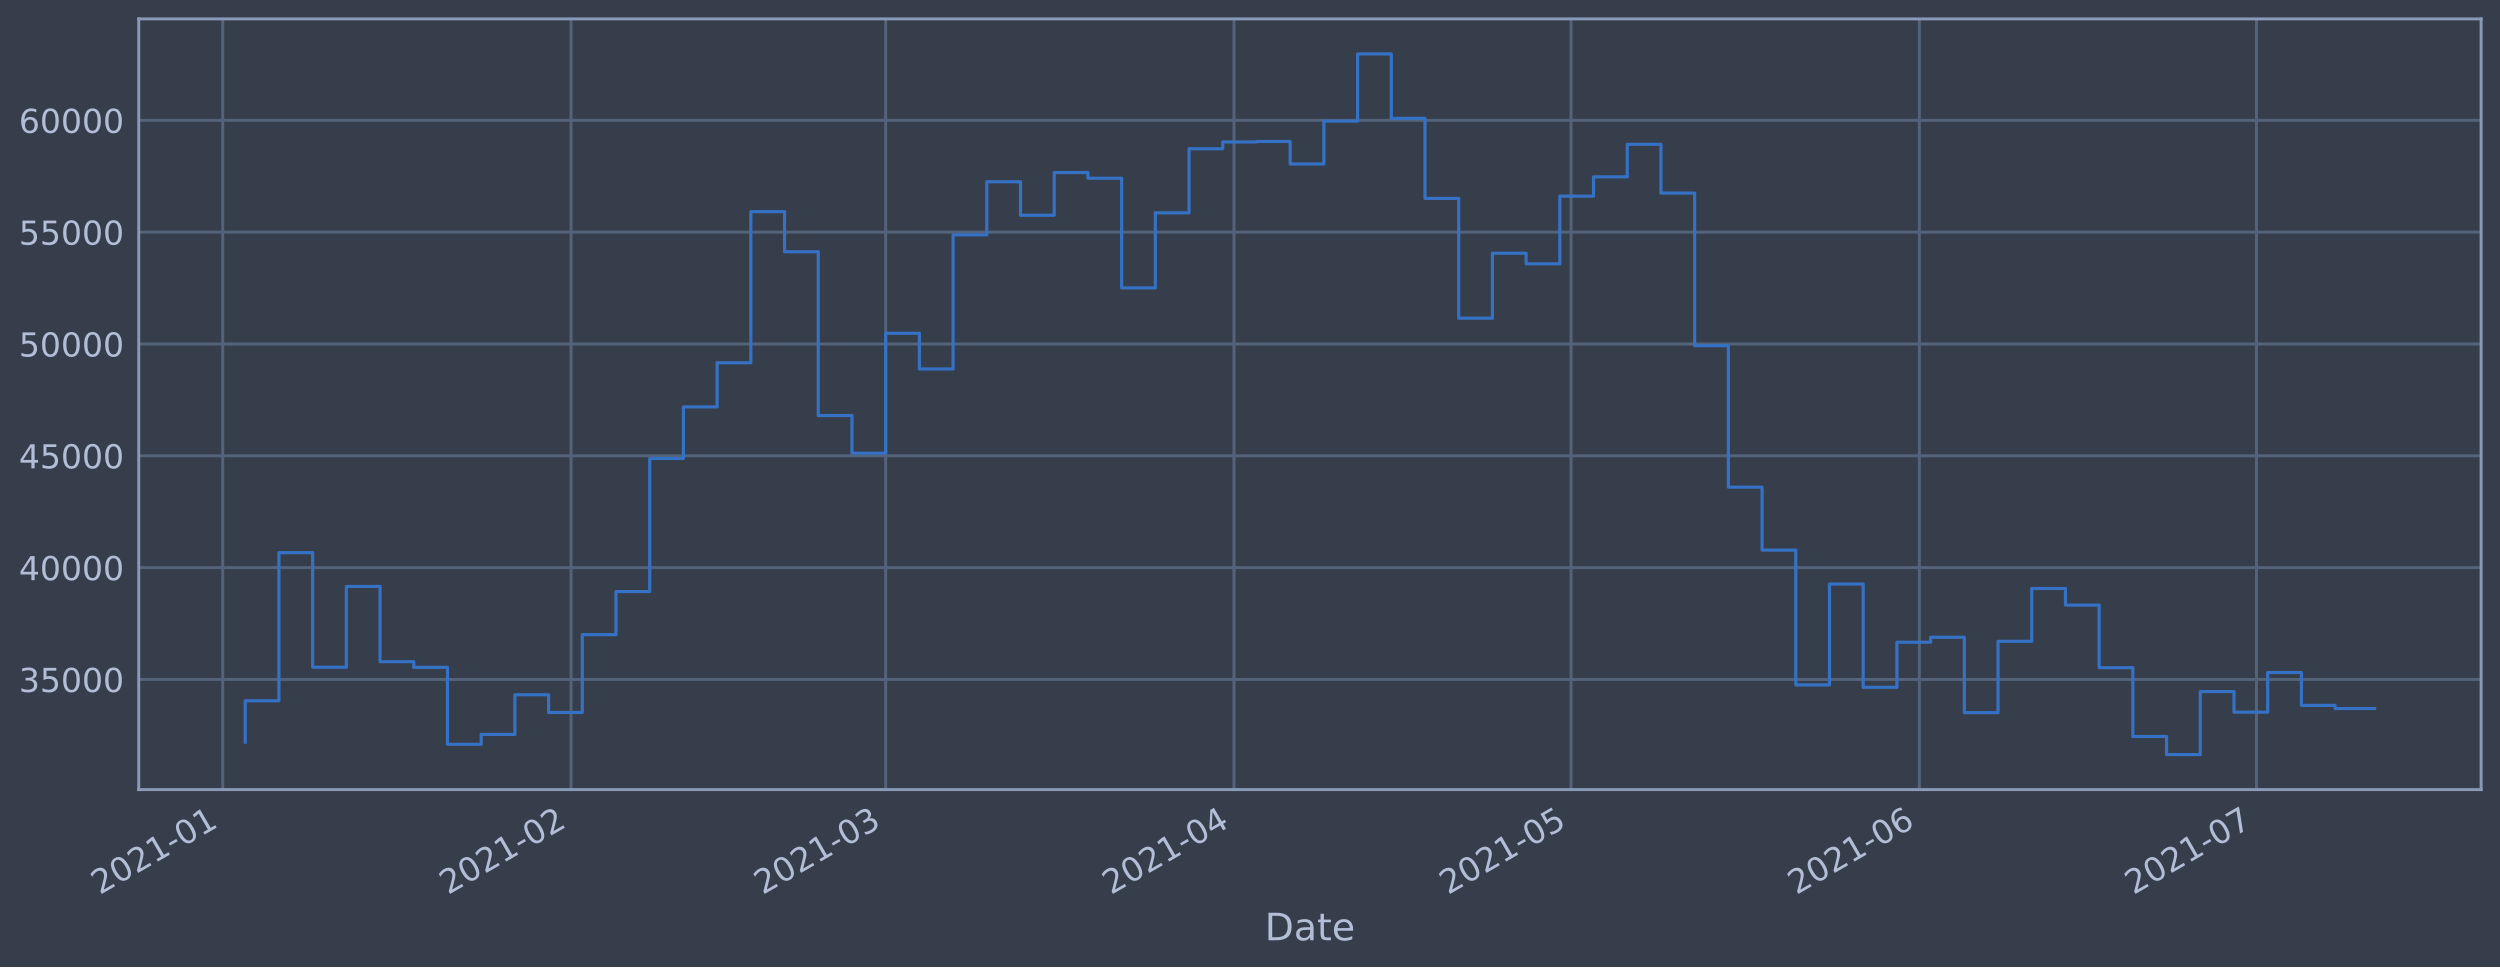
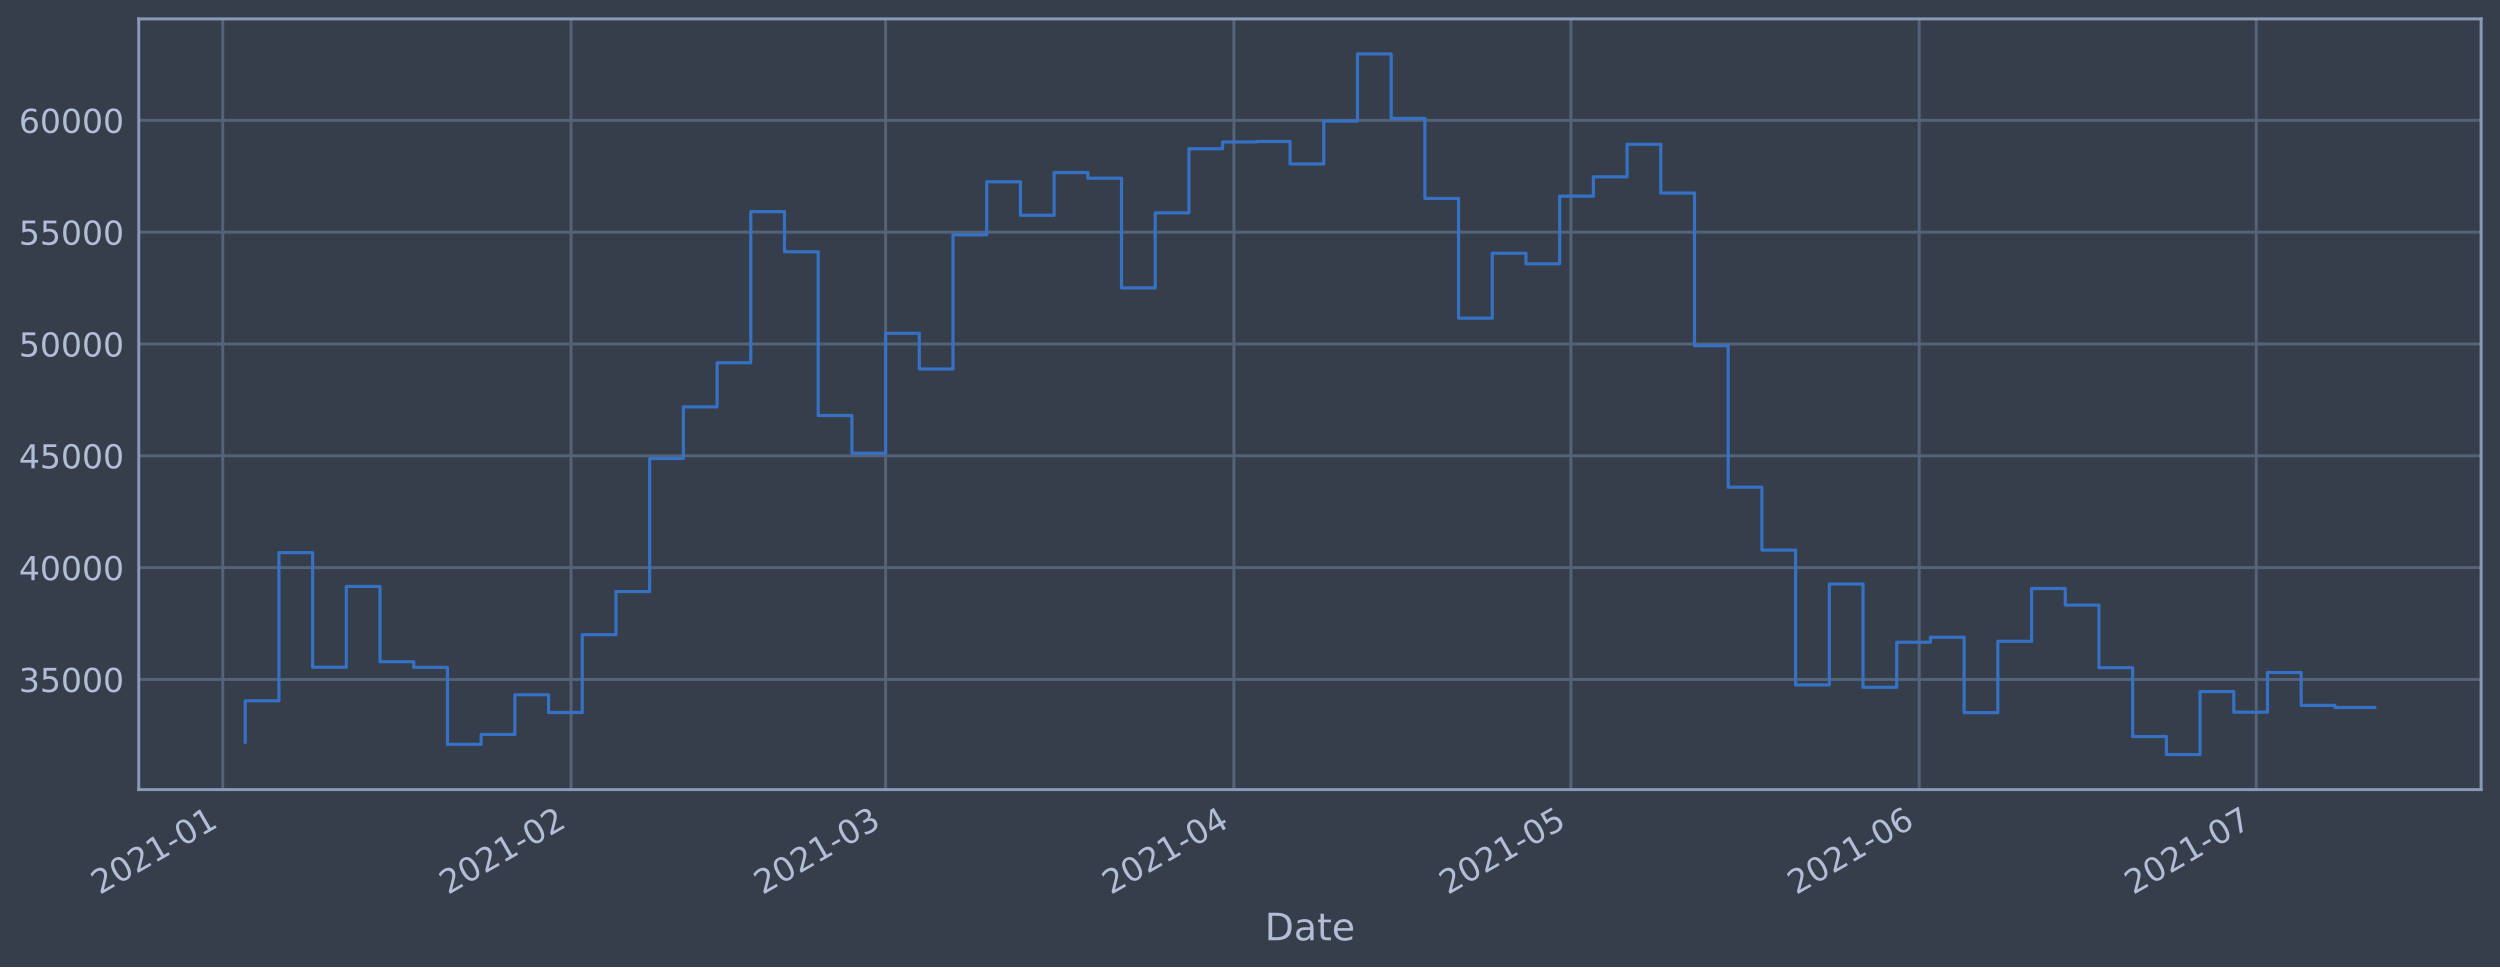
<svg xmlns="http://www.w3.org/2000/svg" xmlns:xlink="http://www.w3.org/1999/xlink" height="368.58pt" version="1.1" viewBox="0 0 952.884 368.58" width="952.884pt">
  <defs>
    <style type="text/css">*{stroke-linecap:butt;stroke-linejoin:round;}</style>
  </defs>
  <g id="figure_1">
    <g id="patch_1">
      <path d="M 0 368.58  L 952.884 368.58  L 952.884 0  L 0 0  z " style="fill:#373e4b;" />
    </g>
    <g id="axes_1">
      <g id="patch_2">
        <path d="M 52.884 300.96  L 945.684 300.96  L 945.684 7.2  L 52.884 7.2  z " style="fill:#373e4b;" />
      </g>
      <g id="matplotlib.axis_1">
        <g id="xtick_1">
          <g id="line2d_1">
-             <path clip-path="url(#p850852753e)" d="M 84.9 300.96  L 84.9 7.2  " style="fill:none;stroke:#546379;stroke-linecap:square;stroke-width:1.12;" />
+             <path clip-path="url(#pf156697786)" d="M 84.901 300.96  L 84.901 7.2  " style="fill:none;stroke:#546379;stroke-linecap:square;stroke-width:1.12;" />
          </g>
          <g id="line2d_2" />
          <g id="text_1">
-             <g style="fill:#b1bed6;" transform="translate(37.99703 341.1745)rotate(-30)scale(0.126 -0.126)">
+             <g style="fill:#b1bed6;" transform="translate(37.998 341.1745)rotate(-30)scale(0.126 -0.126)">
              <defs>
                <path d="M 1228 531  L 3431 531  L 3431 0  L 469 0  L 469 531  Q 828 903 1448 1529  Q 2069 2156 2228 2338  Q 2531 2678 2651 2914  Q 2772 3150 2772 3378  Q 2772 3750 2511 3984  Q 2250 4219 1831 4219  Q 1534 4219 1204 4116  Q 875 4013 500 3803  L 500 4441  Q 881 4594 1212 4672  Q 1544 4750 1819 4750  Q 2544 4750 2975 4387  Q 3406 4025 3406 3419  Q 3406 3131 3298 2873  Q 3191 2616 2906 2266  Q 2828 2175 2409 1742  Q 1991 1309 1228 531  z " id="DejaVuSans-32" transform="scale(0.015625)" />
                <path d="M 2034 4250  Q 1547 4250 1301 3770  Q 1056 3291 1056 2328  Q 1056 1369 1301 889  Q 1547 409 2034 409  Q 2525 409 2770 889  Q 3016 1369 3016 2328  Q 3016 3291 2770 3770  Q 2525 4250 2034 4250  z M 2034 4750  Q 2819 4750 3233 4129  Q 3647 3509 3647 2328  Q 3647 1150 3233 529  Q 2819 -91 2034 -91  Q 1250 -91 836 529  Q 422 1150 422 2328  Q 422 3509 836 4129  Q 1250 4750 2034 4750  z " id="DejaVuSans-30" transform="scale(0.015625)" />
                <path d="M 794 531  L 1825 531  L 1825 4091  L 703 3866  L 703 4441  L 1819 4666  L 2450 4666  L 2450 531  L 3481 531  L 3481 0  L 794 0  L 794 531  z " id="DejaVuSans-31" transform="scale(0.015625)" />
                <path d="M 313 2009  L 1997 2009  L 1997 1497  L 313 1497  L 313 2009  z " id="DejaVuSans-2d" transform="scale(0.015625)" />
              </defs>
              <use xlink:href="#DejaVuSans-32" />
              <use x="63.623" xlink:href="#DejaVuSans-30" />
              <use x="127.246" xlink:href="#DejaVuSans-32" />
              <use x="190.869" xlink:href="#DejaVuSans-31" />
              <use x="254.492" xlink:href="#DejaVuSans-2d" />
              <use x="290.576" xlink:href="#DejaVuSans-30" />
              <use x="354.199" xlink:href="#DejaVuSans-31" />
            </g>
          </g>
        </g>
        <g id="xtick_2">
          <g id="line2d_3">
-             <path clip-path="url(#p850852753e)" d="M 217.662 300.96  L 217.662 7.2  " style="fill:none;stroke:#546379;stroke-linecap:square;stroke-width:1.12;" />
+             <path clip-path="url(#pf156697786)" d="M 217.648 300.96  L 217.648 7.2  " style="fill:none;stroke:#546379;stroke-linecap:square;stroke-width:1.12;" />
          </g>
          <g id="line2d_4" />
          <g id="text_2">
-             <g style="fill:#b1bed6;" transform="translate(170.7587 341.1745)rotate(-30)scale(0.126 -0.126)">
+             <g style="fill:#b1bed6;" transform="translate(170.7446 341.1745)rotate(-30)scale(0.126 -0.126)">
              <use xlink:href="#DejaVuSans-32" />
              <use x="63.623" xlink:href="#DejaVuSans-30" />
              <use x="127.246" xlink:href="#DejaVuSans-32" />
              <use x="190.869" xlink:href="#DejaVuSans-31" />
              <use x="254.492" xlink:href="#DejaVuSans-2d" />
              <use x="290.576" xlink:href="#DejaVuSans-30" />
              <use x="354.199" xlink:href="#DejaVuSans-32" />
            </g>
          </g>
        </g>
        <g id="xtick_3">
          <g id="line2d_5">
-             <path clip-path="url(#p850852753e)" d="M 337.576 300.96  L 337.576 7.2  " style="fill:none;stroke:#546379;stroke-linecap:square;stroke-width:1.12;" />
+             <path clip-path="url(#pf156697786)" d="M 337.548 300.96  L 337.548 7.2  " style="fill:none;stroke:#546379;stroke-linecap:square;stroke-width:1.12;" />
          </g>
          <g id="line2d_6" />
          <g id="text_3">
-             <g style="fill:#b1bed6;" transform="translate(290.6724 341.1745)rotate(-30)scale(0.126 -0.126)">
+             <g style="fill:#b1bed6;" transform="translate(290.6447 341.1745)rotate(-30)scale(0.126 -0.126)">
              <defs>
                <path d="M 2597 2516  Q 3050 2419 3304 2112  Q 3559 1806 3559 1356  Q 3559 666 3084 287  Q 2609 -91 1734 -91  Q 1441 -91 1130 -33  Q 819 25 488 141  L 488 750  Q 750 597 1062 519  Q 1375 441 1716 441  Q 2309 441 2620 675  Q 2931 909 2931 1356  Q 2931 1769 2642 2001  Q 2353 2234 1838 2234  L 1294 2234  L 1294 2753  L 1863 2753  Q 2328 2753 2575 2939  Q 2822 3125 2822 3475  Q 2822 3834 2567 4026  Q 2313 4219 1838 4219  Q 1578 4219 1281 4162  Q 984 4106 628 3988  L 628 4550  Q 988 4650 1302 4700  Q 1616 4750 1894 4750  Q 2613 4750 3031 4423  Q 3450 4097 3450 3541  Q 3450 3153 3228 2886  Q 3006 2619 2597 2516  z " id="DejaVuSans-33" transform="scale(0.015625)" />
              </defs>
              <use xlink:href="#DejaVuSans-32" />
              <use x="63.623" xlink:href="#DejaVuSans-30" />
              <use x="127.246" xlink:href="#DejaVuSans-32" />
              <use x="190.869" xlink:href="#DejaVuSans-31" />
              <use x="254.492" xlink:href="#DejaVuSans-2d" />
              <use x="290.576" xlink:href="#DejaVuSans-30" />
              <use x="354.199" xlink:href="#DejaVuSans-33" />
            </g>
          </g>
        </g>
        <g id="xtick_4">
          <g id="line2d_7">
-             <path clip-path="url(#p850852753e)" d="M 470.337 300.96  L 470.337 7.2  " style="fill:none;stroke:#546379;stroke-linecap:square;stroke-width:1.12;" />
+             <path clip-path="url(#pf156697786)" d="M 470.295 300.96  L 470.295 7.2  " style="fill:none;stroke:#546379;stroke-linecap:square;stroke-width:1.12;" />
          </g>
          <g id="line2d_8" />
          <g id="text_4">
-             <g style="fill:#b1bed6;" transform="translate(423.434 341.1745)rotate(-30)scale(0.126 -0.126)">
+             <g style="fill:#b1bed6;" transform="translate(423.3912 341.1745)rotate(-30)scale(0.126 -0.126)">
              <defs>
                <path d="M 2419 4116  L 825 1625  L 2419 1625  L 2419 4116  z M 2253 4666  L 3047 4666  L 3047 1625  L 3713 1625  L 3713 1100  L 3047 1100  L 3047 0  L 2419 0  L 2419 1100  L 313 1100  L 313 1709  L 2253 4666  z " id="DejaVuSans-34" transform="scale(0.015625)" />
              </defs>
              <use xlink:href="#DejaVuSans-32" />
              <use x="63.623" xlink:href="#DejaVuSans-30" />
              <use x="127.246" xlink:href="#DejaVuSans-32" />
              <use x="190.869" xlink:href="#DejaVuSans-31" />
              <use x="254.492" xlink:href="#DejaVuSans-2d" />
              <use x="290.576" xlink:href="#DejaVuSans-30" />
              <use x="354.199" xlink:href="#DejaVuSans-34" />
            </g>
          </g>
        </g>
        <g id="xtick_5">
          <g id="line2d_9">
-             <path clip-path="url(#p850852753e)" d="M 598.816 300.96  L 598.816 7.2  " style="fill:none;stroke:#546379;stroke-linecap:square;stroke-width:1.12;" />
+             <path clip-path="url(#pf156697786)" d="M 598.759 300.96  L 598.759 7.2  " style="fill:none;stroke:#546379;stroke-linecap:square;stroke-width:1.12;" />
          </g>
          <g id="line2d_10" />
          <g id="text_5">
-             <g style="fill:#b1bed6;" transform="translate(551.913 341.1745)rotate(-30)scale(0.126 -0.126)">
+             <g style="fill:#b1bed6;" transform="translate(551.8556 341.1745)rotate(-30)scale(0.126 -0.126)">
              <defs>
                <path d="M 691 4666  L 3169 4666  L 3169 4134  L 1269 4134  L 1269 2991  Q 1406 3038 1543 3061  Q 1681 3084 1819 3084  Q 2600 3084 3056 2656  Q 3513 2228 3513 1497  Q 3513 744 3044 326  Q 2575 -91 1722 -91  Q 1428 -91 1123 -41  Q 819 9 494 109  L 494 744  Q 775 591 1075 516  Q 1375 441 1709 441  Q 2250 441 2565 725  Q 2881 1009 2881 1497  Q 2881 1984 2565 2268  Q 2250 2553 1709 2553  Q 1456 2553 1204 2497  Q 953 2441 691 2322  L 691 4666  z " id="DejaVuSans-35" transform="scale(0.015625)" />
              </defs>
              <use xlink:href="#DejaVuSans-32" />
              <use x="63.623" xlink:href="#DejaVuSans-30" />
              <use x="127.246" xlink:href="#DejaVuSans-32" />
              <use x="190.869" xlink:href="#DejaVuSans-31" />
              <use x="254.492" xlink:href="#DejaVuSans-2d" />
              <use x="290.576" xlink:href="#DejaVuSans-30" />
              <use x="354.199" xlink:href="#DejaVuSans-35" />
            </g>
          </g>
        </g>
        <g id="xtick_6">
          <g id="line2d_11">
-             <path clip-path="url(#p850852753e)" d="M 731.578 300.96  L 731.578 7.2  " style="fill:none;stroke:#546379;stroke-linecap:square;stroke-width:1.12;" />
+             <path clip-path="url(#pf156697786)" d="M 731.505 300.96  L 731.505 7.2  " style="fill:none;stroke:#546379;stroke-linecap:square;stroke-width:1.12;" />
          </g>
          <g id="line2d_12" />
          <g id="text_6">
-             <g style="fill:#b1bed6;" transform="translate(684.6747 341.1745)rotate(-30)scale(0.126 -0.126)">
+             <g style="fill:#b1bed6;" transform="translate(684.6022 341.1745)rotate(-30)scale(0.126 -0.126)">
              <defs>
                <path d="M 2113 2584  Q 1688 2584 1439 2293  Q 1191 2003 1191 1497  Q 1191 994 1439 701  Q 1688 409 2113 409  Q 2538 409 2786 701  Q 3034 994 3034 1497  Q 3034 2003 2786 2293  Q 2538 2584 2113 2584  z M 3366 4563  L 3366 3988  Q 3128 4100 2886 4159  Q 2644 4219 2406 4219  Q 1781 4219 1451 3797  Q 1122 3375 1075 2522  Q 1259 2794 1537 2939  Q 1816 3084 2150 3084  Q 2853 3084 3261 2657  Q 3669 2231 3669 1497  Q 3669 778 3244 343  Q 2819 -91 2113 -91  Q 1303 -91 875 529  Q 447 1150 447 2328  Q 447 3434 972 4092  Q 1497 4750 2381 4750  Q 2619 4750 2861 4703  Q 3103 4656 3366 4563  z " id="DejaVuSans-36" transform="scale(0.015625)" />
              </defs>
              <use xlink:href="#DejaVuSans-32" />
              <use x="63.623" xlink:href="#DejaVuSans-30" />
              <use x="127.246" xlink:href="#DejaVuSans-32" />
              <use x="190.869" xlink:href="#DejaVuSans-31" />
              <use x="254.492" xlink:href="#DejaVuSans-2d" />
              <use x="290.576" xlink:href="#DejaVuSans-30" />
              <use x="354.199" xlink:href="#DejaVuSans-36" />
            </g>
          </g>
        </g>
        <g id="xtick_7">
          <g id="line2d_13">
-             <path clip-path="url(#p850852753e)" d="M 860.057 300.96  L 860.057 7.2  " style="fill:none;stroke:#546379;stroke-linecap:square;stroke-width:1.12;" />
+             <path clip-path="url(#pf156697786)" d="M 859.97 300.96  L 859.97 7.2  " style="fill:none;stroke:#546379;stroke-linecap:square;stroke-width:1.12;" />
          </g>
          <g id="line2d_14" />
          <g id="text_7">
-             <g style="fill:#b1bed6;" transform="translate(813.1537 341.1745)rotate(-30)scale(0.126 -0.126)">
+             <g style="fill:#b1bed6;" transform="translate(813.0666 341.1745)rotate(-30)scale(0.126 -0.126)">
              <defs>
                <path d="M 525 4666  L 3525 4666  L 3525 4397  L 1831 0  L 1172 0  L 2766 4134  L 525 4134  L 525 4666  z " id="DejaVuSans-37" transform="scale(0.015625)" />
              </defs>
              <use xlink:href="#DejaVuSans-32" />
              <use x="63.623" xlink:href="#DejaVuSans-30" />
              <use x="127.246" xlink:href="#DejaVuSans-32" />
              <use x="190.869" xlink:href="#DejaVuSans-31" />
              <use x="254.492" xlink:href="#DejaVuSans-2d" />
              <use x="290.576" xlink:href="#DejaVuSans-30" />
              <use x="354.199" xlink:href="#DejaVuSans-37" />
            </g>
          </g>
        </g>
        <g id="text_8">
          <g style="fill:#b1bed6;" transform="translate(482.0746 358.3856)scale(0.144 -0.144)">
            <defs>
              <path d="M 1259 4147  L 1259 519  L 2022 519  Q 2988 519 3436 956  Q 3884 1394 3884 2338  Q 3884 3275 3436 3711  Q 2988 4147 2022 4147  L 1259 4147  z M 628 4666  L 1925 4666  Q 3281 4666 3915 4102  Q 4550 3538 4550 2338  Q 4550 1131 3912 565  Q 3275 0 1925 0  L 628 0  L 628 4666  z " id="DejaVuSans-44" transform="scale(0.015625)" />
              <path d="M 2194 1759  Q 1497 1759 1228 1600  Q 959 1441 959 1056  Q 959 750 1161 570  Q 1363 391 1709 391  Q 2188 391 2477 730  Q 2766 1069 2766 1631  L 2766 1759  L 2194 1759  z M 3341 1997  L 3341 0  L 2766 0  L 2766 531  Q 2569 213 2275 61  Q 1981 -91 1556 -91  Q 1019 -91 701 211  Q 384 513 384 1019  Q 384 1609 779 1909  Q 1175 2209 1959 2209  L 2766 2209  L 2766 2266  Q 2766 2663 2505 2880  Q 2244 3097 1772 3097  Q 1472 3097 1187 3025  Q 903 2953 641 2809  L 641 3341  Q 956 3463 1253 3523  Q 1550 3584 1831 3584  Q 2591 3584 2966 3190  Q 3341 2797 3341 1997  z " id="DejaVuSans-61" transform="scale(0.015625)" />
              <path d="M 1172 4494  L 1172 3500  L 2356 3500  L 2356 3053  L 1172 3053  L 1172 1153  Q 1172 725 1289 603  Q 1406 481 1766 481  L 2356 481  L 2356 0  L 1766 0  Q 1100 0 847 248  Q 594 497 594 1153  L 594 3053  L 172 3053  L 172 3500  L 594 3500  L 594 4494  L 1172 4494  z " id="DejaVuSans-74" transform="scale(0.015625)" />
              <path d="M 3597 1894  L 3597 1613  L 953 1613  Q 991 1019 1311 708  Q 1631 397 2203 397  Q 2534 397 2845 478  Q 3156 559 3463 722  L 3463 178  Q 3153 47 2828 -22  Q 2503 -91 2169 -91  Q 1331 -91 842 396  Q 353 884 353 1716  Q 353 2575 817 3079  Q 1281 3584 2069 3584  Q 2775 3584 3186 3129  Q 3597 2675 3597 1894  z M 3022 2063  Q 3016 2534 2758 2815  Q 2500 3097 2075 3097  Q 1594 3097 1305 2825  Q 1016 2553 972 2059  L 3022 2063  z " id="DejaVuSans-65" transform="scale(0.015625)" />
            </defs>
            <use xlink:href="#DejaVuSans-44" />
            <use x="77.002" xlink:href="#DejaVuSans-61" />
            <use x="138.281" xlink:href="#DejaVuSans-74" />
            <use x="177.49" xlink:href="#DejaVuSans-65" />
          </g>
        </g>
      </g>
      <g id="matplotlib.axis_2">
        <g id="ytick_1">
          <g id="line2d_15">
-             <path clip-path="url(#p850852753e)" d="M 52.884 258.97  L 945.684 258.97  " style="fill:none;stroke:#546379;stroke-linecap:square;stroke-width:1.12;" />
+             <path clip-path="url(#pf156697786)" d="M 52.884 258.97  L 945.684 258.97  " style="fill:none;stroke:#546379;stroke-linecap:square;stroke-width:1.12;" />
          </g>
          <g id="line2d_16" />
          <g id="text_9">
            <g style="fill:#b1bed6;" transform="translate(7.2 263.7575)scale(0.126 -0.126)">
              <use xlink:href="#DejaVuSans-33" />
              <use x="63.623" xlink:href="#DejaVuSans-35" />
              <use x="127.246" xlink:href="#DejaVuSans-30" />
              <use x="190.869" xlink:href="#DejaVuSans-30" />
              <use x="254.492" xlink:href="#DejaVuSans-30" />
            </g>
          </g>
        </g>
        <g id="ytick_2">
          <g id="line2d_17">
-             <path clip-path="url(#p850852753e)" d="M 52.884 216.349  L 945.684 216.349  " style="fill:none;stroke:#546379;stroke-linecap:square;stroke-width:1.12;" />
+             <path clip-path="url(#pf156697786)" d="M 52.884 216.349  L 945.684 216.349  " style="fill:none;stroke:#546379;stroke-linecap:square;stroke-width:1.12;" />
          </g>
          <g id="line2d_18" />
          <g id="text_10">
            <g style="fill:#b1bed6;" transform="translate(7.2 221.1359)scale(0.126 -0.126)">
              <use xlink:href="#DejaVuSans-34" />
              <use x="63.623" xlink:href="#DejaVuSans-30" />
              <use x="127.246" xlink:href="#DejaVuSans-30" />
              <use x="190.869" xlink:href="#DejaVuSans-30" />
              <use x="254.492" xlink:href="#DejaVuSans-30" />
            </g>
          </g>
        </g>
        <g id="ytick_3">
          <g id="line2d_19">
-             <path clip-path="url(#p850852753e)" d="M 52.884 173.727  L 945.684 173.727  " style="fill:none;stroke:#546379;stroke-linecap:square;stroke-width:1.12;" />
+             <path clip-path="url(#pf156697786)" d="M 52.884 173.727  L 945.684 173.727  " style="fill:none;stroke:#546379;stroke-linecap:square;stroke-width:1.12;" />
          </g>
          <g id="line2d_20" />
          <g id="text_11">
            <g style="fill:#b1bed6;" transform="translate(7.2 178.5143)scale(0.126 -0.126)">
              <use xlink:href="#DejaVuSans-34" />
              <use x="63.623" xlink:href="#DejaVuSans-35" />
              <use x="127.246" xlink:href="#DejaVuSans-30" />
              <use x="190.869" xlink:href="#DejaVuSans-30" />
              <use x="254.492" xlink:href="#DejaVuSans-30" />
            </g>
          </g>
        </g>
        <g id="ytick_4">
          <g id="line2d_21">
-             <path clip-path="url(#p850852753e)" d="M 52.884 131.106  L 945.684 131.106  " style="fill:none;stroke:#546379;stroke-linecap:square;stroke-width:1.12;" />
+             <path clip-path="url(#pf156697786)" d="M 52.884 131.106  L 945.684 131.106  " style="fill:none;stroke:#546379;stroke-linecap:square;stroke-width:1.12;" />
          </g>
          <g id="line2d_22" />
          <g id="text_12">
            <g style="fill:#b1bed6;" transform="translate(7.2 135.8927)scale(0.126 -0.126)">
              <use xlink:href="#DejaVuSans-35" />
              <use x="63.623" xlink:href="#DejaVuSans-30" />
              <use x="127.246" xlink:href="#DejaVuSans-30" />
              <use x="190.869" xlink:href="#DejaVuSans-30" />
              <use x="254.492" xlink:href="#DejaVuSans-30" />
            </g>
          </g>
        </g>
        <g id="ytick_5">
          <g id="line2d_23">
-             <path clip-path="url(#p850852753e)" d="M 52.884 88.484  L 945.684 88.484  " style="fill:none;stroke:#546379;stroke-linecap:square;stroke-width:1.12;" />
+             <path clip-path="url(#pf156697786)" d="M 52.884 88.484  L 945.684 88.484  " style="fill:none;stroke:#546379;stroke-linecap:square;stroke-width:1.12;" />
          </g>
          <g id="line2d_24" />
          <g id="text_13">
            <g style="fill:#b1bed6;" transform="translate(7.2 93.27108)scale(0.126 -0.126)">
              <use xlink:href="#DejaVuSans-35" />
              <use x="63.623" xlink:href="#DejaVuSans-35" />
              <use x="127.246" xlink:href="#DejaVuSans-30" />
              <use x="190.869" xlink:href="#DejaVuSans-30" />
              <use x="254.492" xlink:href="#DejaVuSans-30" />
            </g>
          </g>
        </g>
        <g id="ytick_6">
          <g id="line2d_25">
-             <path clip-path="url(#p850852753e)" d="M 52.884 45.862  L 945.684 45.862  " style="fill:none;stroke:#546379;stroke-linecap:square;stroke-width:1.12;" />
+             <path clip-path="url(#pf156697786)" d="M 52.884 45.862  L 945.684 45.862  " style="fill:none;stroke:#546379;stroke-linecap:square;stroke-width:1.12;" />
          </g>
          <g id="line2d_26" />
          <g id="text_14">
            <g style="fill:#b1bed6;" transform="translate(7.2 50.64948)scale(0.126 -0.126)">
              <use xlink:href="#DejaVuSans-36" />
              <use x="63.623" xlink:href="#DejaVuSans-30" />
              <use x="127.246" xlink:href="#DejaVuSans-30" />
              <use x="190.869" xlink:href="#DejaVuSans-30" />
              <use x="254.492" xlink:href="#DejaVuSans-30" />
            </g>
          </g>
        </g>
      </g>
      <g id="line2d_27">
-         <path clip-path="url(#p850852753e)" d="M 93.466 282.877  L 93.466 267.097  L 106.313 267.097  L 106.313 210.635  L 119.161 210.635  L 119.161 254.325  L 132.009 254.325  L 132.009 223.522  L 144.857 223.522  L 144.857 252.211  L 157.705 252.211  L 157.705 254.376  L 170.553 254.376  L 170.553 283.693  L 183.401 283.693  L 183.401 279.925  L 196.249 279.925  L 196.249 264.816  L 209.097 264.816  L 209.097 271.562  L 221.945 271.562  L 221.945 241.904  L 234.792 241.904  L 234.792 225.486  L 247.64 225.486  L 247.64 174.766  L 260.488 174.766  L 260.488 155.1  L 273.336 155.1  L 273.336 138.265  L 286.184 138.265  L 286.184 80.672  L 299.032 80.672  L 299.032 95.956  L 311.88 95.956  L 311.88 158.38  L 324.728 158.38  L 324.728 172.756  L 337.576 172.756  L 337.576 127.034  L 350.424 127.034  L 350.424 140.639  L 363.271 140.639  L 363.271 89.494  L 376.119 89.494  L 376.119 69.276  L 388.967 69.276  L 388.967 82.051  L 401.815 82.051  L 401.815 65.759  L 414.663 65.759  L 414.663 67.93  L 427.511 67.93  L 427.511 109.725  L 440.359 109.725  L 440.359 81.12  L 453.207 81.12  L 453.207 56.687  L 466.055 56.687  L 466.055 54.12  L 478.903 54.12  L 478.903 53.926  L 491.75 53.926  L 491.75 62.497  L 504.598 62.497  L 504.598 46.162  L 517.446 46.162  L 517.446 20.553  L 530.294 20.553  L 530.294 45.12  L 543.142 45.12  L 543.142 75.63  L 555.99 75.63  L 555.99 121.276  L 568.838 121.276  L 568.838 96.526  L 581.686 96.526  L 581.686 100.553  L 594.534 100.553  L 594.534 74.756  L 607.382 74.756  L 607.382 67.401  L 620.229 67.401  L 620.229 54.994  L 633.077 54.994  L 633.077 73.567  L 645.925 73.567  L 645.925 131.766  L 658.773 131.766  L 658.773 185.693  L 671.621 185.693  L 671.621 209.663  L 684.469 209.663  L 684.469 261.063  L 697.317 261.063  L 697.317 222.605  L 710.165 222.605  L 710.165 261.974  L 723.013 261.974  L 723.013 244.798  L 735.861 244.798  L 735.861 242.898  L 748.708 242.898  L 748.708 271.63  L 761.556 271.63  L 761.556 244.44  L 774.404 244.44  L 774.404 224.304  L 787.252 224.304  L 787.252 230.628  L 800.1 230.628  L 800.1 254.502  L 812.948 254.502  L 812.948 280.728  L 825.796 280.728  L 825.796 287.607  L 838.644 287.607  L 838.644 263.602  L 851.492 263.602  L 851.492 271.443  L 864.34 271.443  L 864.34 256.334  L 877.187 256.334  L 877.187 268.867  L 890.035 268.867  L 890.035 270.074  L 905.102 270.074  " style="fill:none;stroke:#3572c6;stroke-linecap:square;stroke-width:1.2;" />
+         <path clip-path="url(#pf156697786)" d="M 93.466 282.877  L 93.466 267.097  L 106.312 267.097  L 106.312 210.635  L 119.158 210.635  L 119.158 254.325  L 132.005 254.325  L 132.005 223.522  L 144.851 223.522  L 144.851 252.211  L 157.698 252.211  L 157.698 254.376  L 170.544 254.376  L 170.544 283.693  L 183.391 283.693  L 183.391 279.925  L 196.237 279.925  L 196.237 264.816  L 209.084 264.816  L 209.084 271.562  L 221.93 271.562  L 221.93 241.904  L 234.776 241.904  L 234.776 225.486  L 247.623 225.486  L 247.623 174.766  L 260.469 174.766  L 260.469 155.1  L 273.316 155.1  L 273.316 138.265  L 286.162 138.265  L 286.162 80.672  L 299.009 80.672  L 299.009 95.956  L 311.855 95.956  L 311.855 158.38  L 324.702 158.38  L 324.702 172.756  L 337.548 172.756  L 337.548 127.034  L 350.394 127.034  L 350.394 140.639  L 363.241 140.639  L 363.241 89.494  L 376.087 89.494  L 376.087 69.276  L 388.934 69.276  L 388.934 82.051  L 401.78 82.051  L 401.78 65.759  L 414.627 65.759  L 414.627 67.93  L 427.473 67.93  L 427.473 109.725  L 440.319 109.725  L 440.319 81.12  L 453.166 81.12  L 453.166 56.687  L 466.012 56.687  L 466.012 54.12  L 478.859 54.12  L 478.859 53.926  L 491.705 53.926  L 491.705 62.497  L 504.552 62.497  L 504.552 46.162  L 517.398 46.162  L 517.398 20.553  L 530.245 20.553  L 530.245 45.12  L 543.091 45.12  L 543.091 75.63  L 555.937 75.63  L 555.937 121.276  L 568.784 121.276  L 568.784 96.526  L 581.63 96.526  L 581.63 100.553  L 594.477 100.553  L 594.477 74.756  L 607.323 74.756  L 607.323 67.401  L 620.17 67.401  L 620.17 54.994  L 633.016 54.994  L 633.016 73.567  L 645.863 73.567  L 645.863 131.766  L 658.709 131.766  L 658.709 185.693  L 671.555 185.693  L 671.555 209.663  L 684.402 209.663  L 684.402 261.063  L 697.248 261.063  L 697.248 222.605  L 710.095 222.605  L 710.095 261.974  L 722.941 261.974  L 722.941 244.798  L 735.788 244.798  L 735.788 242.898  L 748.634 242.898  L 748.634 271.63  L 761.481 271.63  L 761.481 244.44  L 774.327 244.44  L 774.327 224.304  L 787.173 224.304  L 787.173 230.628  L 800.02 230.628  L 800.02 254.502  L 812.866 254.502  L 812.866 280.728  L 825.713 280.728  L 825.713 287.607  L 838.559 287.607  L 838.559 263.602  L 851.406 263.602  L 851.406 271.443  L 864.252 271.443  L 864.252 256.334  L 877.098 256.334  L 877.098 268.867  L 889.945 268.867  L 889.945 269.658  L 905.102 269.658  " style="fill:none;stroke:#3572c6;stroke-linecap:square;stroke-width:1.2;" />
      </g>
      <g id="patch_3">
        <path d="M 52.884 300.96  L 52.884 7.2  " style="fill:none;stroke:#899ab8;stroke-linecap:square;stroke-linejoin:miter;stroke-width:1.12;" />
      </g>
      <g id="patch_4">
        <path d="M 945.684 300.96  L 945.684 7.2  " style="fill:none;stroke:#899ab8;stroke-linecap:square;stroke-linejoin:miter;stroke-width:1.12;" />
      </g>
      <g id="patch_5">
        <path d="M 52.884 300.96  L 945.684 300.96  " style="fill:none;stroke:#899ab8;stroke-linecap:square;stroke-linejoin:miter;stroke-width:1.12;" />
      </g>
      <g id="patch_6">
        <path d="M 52.884 7.2  L 945.684 7.2  " style="fill:none;stroke:#899ab8;stroke-linecap:square;stroke-linejoin:miter;stroke-width:1.12;" />
      </g>
    </g>
  </g>
  <defs>
-     <clipPath id="p850852753e">
+     <clipPath id="pf156697786">
      <rect height="293.76" width="892.8" x="52.884" y="7.2" />
    </clipPath>
  </defs>
</svg>
